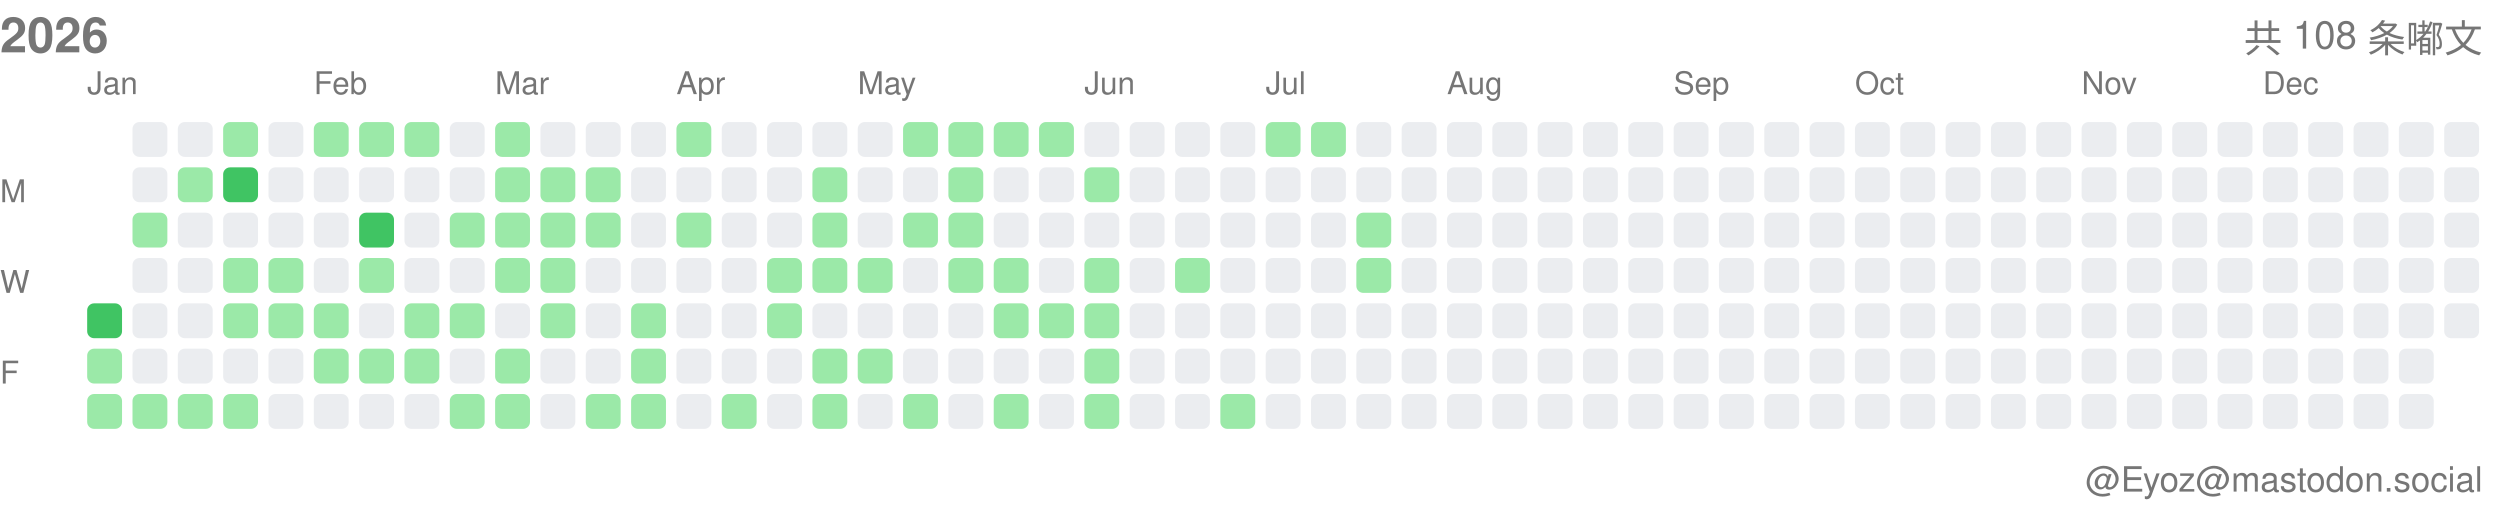
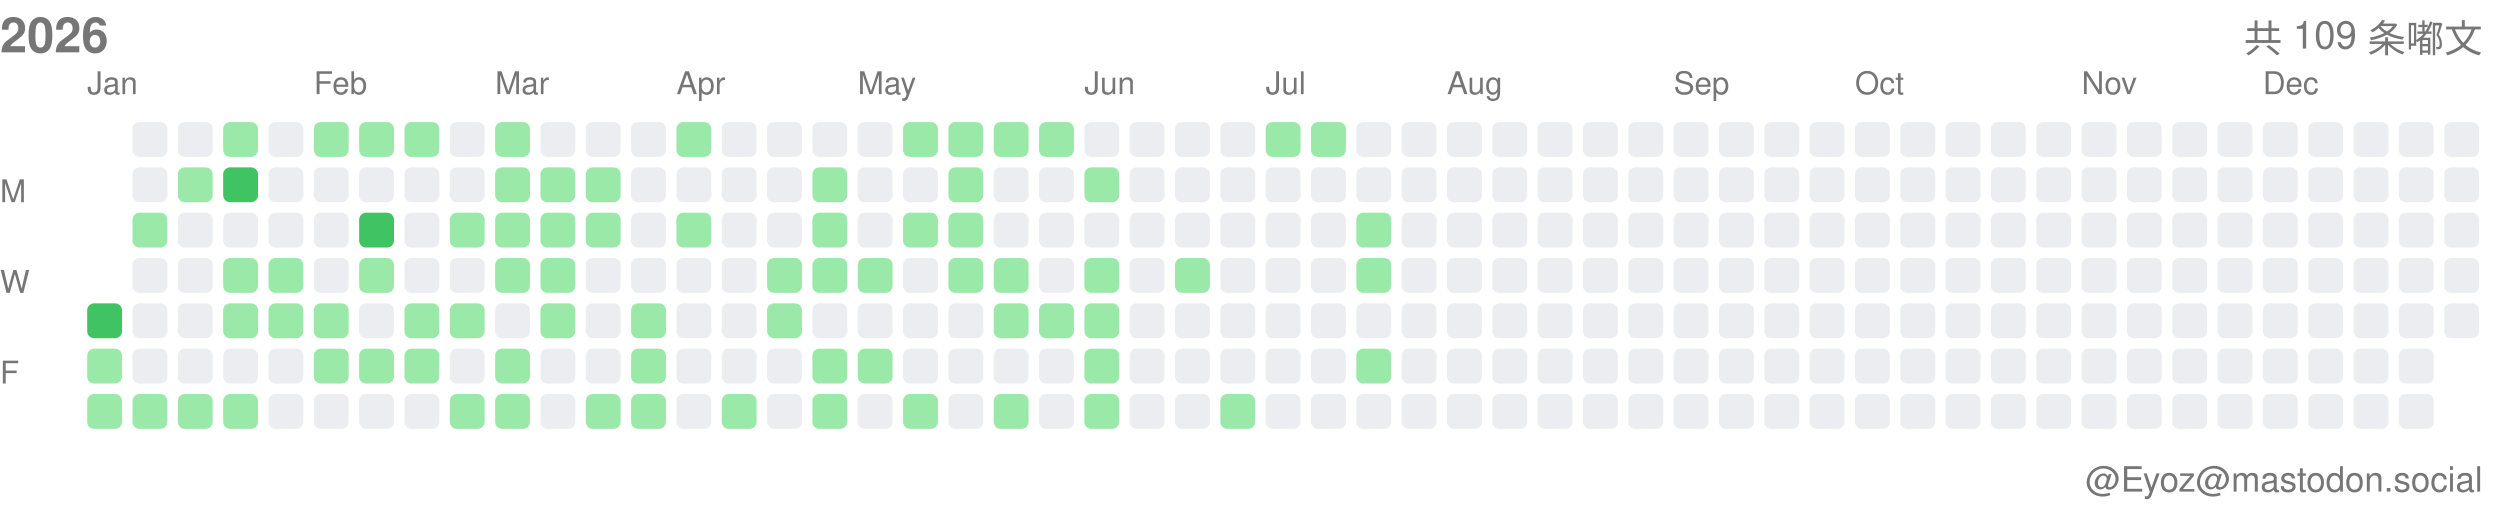
<svg xmlns="http://www.w3.org/2000/svg" width="717" height="146">
  <style>.month-label, .wday-label, .year-label, .total-label, .user-label { font-family: -apple-system, BlinkMacSystemFont, "Segoe UI", Helvetica, Arial, sans-serif, "Apple Color Emoji", "Segoe UI Emoji"; font-size: 9px; fill: #767676; } .year-label { font-size: 14px; font-weight: 600; } .total-label { font-size: 11px; font-weight: 500; } .user-label { font-size: 10px; }</style>
  <text x="0" y="15" class="year-label">2026</text>
-   <text x="712" y="15" class="total-label" text-anchor="end">共 108 条嘟文</text>
+   <text x="712" y="15" class="total-label" text-anchor="end">共 109 条嘟文</text>
  <text x="712" y="141" class="user-label" text-anchor="end">@Eyoz@mastodon.social</text>
  <text x="0" y="58" class="wday-label">M</text>
  <text x="0" y="84" class="wday-label">W</text>
  <text x="0" y="110" class="wday-label">F</text>
  <rect x="25" y="87" width="10" height="10" fill="#40c463" rx="2" ry="2" />
  <rect x="25" y="100" width="10" height="10" fill="#9be9a8" rx="2" ry="2" />
  <rect x="25" y="113" width="10" height="10" fill="#9be9a8" rx="2" ry="2" />
  <rect x="38" y="35" width="10" height="10" fill="#ebedf0" rx="2" ry="2" />
  <rect x="38" y="48" width="10" height="10" fill="#ebedf0" rx="2" ry="2" />
  <rect x="38" y="61" width="10" height="10" fill="#9be9a8" rx="2" ry="2" />
  <rect x="38" y="74" width="10" height="10" fill="#ebedf0" rx="2" ry="2" />
  <rect x="38" y="87" width="10" height="10" fill="#ebedf0" rx="2" ry="2" />
  <rect x="38" y="100" width="10" height="10" fill="#ebedf0" rx="2" ry="2" />
  <rect x="38" y="113" width="10" height="10" fill="#9be9a8" rx="2" ry="2" />
  <rect x="51" y="35" width="10" height="10" fill="#ebedf0" rx="2" ry="2" />
  <rect x="51" y="48" width="10" height="10" fill="#9be9a8" rx="2" ry="2" />
  <rect x="51" y="61" width="10" height="10" fill="#ebedf0" rx="2" ry="2" />
  <rect x="51" y="74" width="10" height="10" fill="#ebedf0" rx="2" ry="2" />
  <rect x="51" y="87" width="10" height="10" fill="#ebedf0" rx="2" ry="2" />
  <rect x="51" y="100" width="10" height="10" fill="#ebedf0" rx="2" ry="2" />
  <rect x="51" y="113" width="10" height="10" fill="#9be9a8" rx="2" ry="2" />
  <rect x="64" y="35" width="10" height="10" fill="#9be9a8" rx="2" ry="2" />
  <rect x="64" y="48" width="10" height="10" fill="#40c463" rx="2" ry="2" />
  <rect x="64" y="61" width="10" height="10" fill="#ebedf0" rx="2" ry="2" />
  <rect x="64" y="74" width="10" height="10" fill="#9be9a8" rx="2" ry="2" />
  <rect x="64" y="87" width="10" height="10" fill="#9be9a8" rx="2" ry="2" />
  <rect x="64" y="100" width="10" height="10" fill="#ebedf0" rx="2" ry="2" />
  <rect x="64" y="113" width="10" height="10" fill="#9be9a8" rx="2" ry="2" />
  <rect x="77" y="35" width="10" height="10" fill="#ebedf0" rx="2" ry="2" />
  <rect x="77" y="48" width="10" height="10" fill="#ebedf0" rx="2" ry="2" />
  <rect x="77" y="61" width="10" height="10" fill="#ebedf0" rx="2" ry="2" />
  <rect x="77" y="74" width="10" height="10" fill="#9be9a8" rx="2" ry="2" />
  <rect x="77" y="87" width="10" height="10" fill="#9be9a8" rx="2" ry="2" />
  <rect x="77" y="100" width="10" height="10" fill="#ebedf0" rx="2" ry="2" />
  <rect x="77" y="113" width="10" height="10" fill="#ebedf0" rx="2" ry="2" />
  <rect x="90" y="35" width="10" height="10" fill="#9be9a8" rx="2" ry="2" />
  <rect x="90" y="48" width="10" height="10" fill="#ebedf0" rx="2" ry="2" />
  <rect x="90" y="61" width="10" height="10" fill="#ebedf0" rx="2" ry="2" />
  <rect x="90" y="74" width="10" height="10" fill="#ebedf0" rx="2" ry="2" />
  <rect x="90" y="87" width="10" height="10" fill="#9be9a8" rx="2" ry="2" />
  <rect x="90" y="100" width="10" height="10" fill="#9be9a8" rx="2" ry="2" />
  <rect x="90" y="113" width="10" height="10" fill="#ebedf0" rx="2" ry="2" />
  <rect x="103" y="35" width="10" height="10" fill="#9be9a8" rx="2" ry="2" />
  <rect x="103" y="48" width="10" height="10" fill="#ebedf0" rx="2" ry="2" />
  <rect x="103" y="61" width="10" height="10" fill="#40c463" rx="2" ry="2" />
  <rect x="103" y="74" width="10" height="10" fill="#9be9a8" rx="2" ry="2" />
  <rect x="103" y="87" width="10" height="10" fill="#ebedf0" rx="2" ry="2" />
  <rect x="103" y="100" width="10" height="10" fill="#9be9a8" rx="2" ry="2" />
  <rect x="103" y="113" width="10" height="10" fill="#ebedf0" rx="2" ry="2" />
  <rect x="116" y="35" width="10" height="10" fill="#9be9a8" rx="2" ry="2" />
  <rect x="116" y="48" width="10" height="10" fill="#ebedf0" rx="2" ry="2" />
  <rect x="116" y="61" width="10" height="10" fill="#ebedf0" rx="2" ry="2" />
  <rect x="116" y="74" width="10" height="10" fill="#ebedf0" rx="2" ry="2" />
  <rect x="116" y="87" width="10" height="10" fill="#9be9a8" rx="2" ry="2" />
  <rect x="116" y="100" width="10" height="10" fill="#9be9a8" rx="2" ry="2" />
  <rect x="116" y="113" width="10" height="10" fill="#ebedf0" rx="2" ry="2" />
  <rect x="129" y="35" width="10" height="10" fill="#ebedf0" rx="2" ry="2" />
  <rect x="129" y="48" width="10" height="10" fill="#ebedf0" rx="2" ry="2" />
  <rect x="129" y="61" width="10" height="10" fill="#9be9a8" rx="2" ry="2" />
  <rect x="129" y="74" width="10" height="10" fill="#ebedf0" rx="2" ry="2" />
  <rect x="129" y="87" width="10" height="10" fill="#9be9a8" rx="2" ry="2" />
  <rect x="129" y="100" width="10" height="10" fill="#ebedf0" rx="2" ry="2" />
  <rect x="129" y="113" width="10" height="10" fill="#9be9a8" rx="2" ry="2" />
  <rect x="142" y="35" width="10" height="10" fill="#9be9a8" rx="2" ry="2" />
  <rect x="142" y="48" width="10" height="10" fill="#9be9a8" rx="2" ry="2" />
  <rect x="142" y="61" width="10" height="10" fill="#9be9a8" rx="2" ry="2" />
  <rect x="142" y="74" width="10" height="10" fill="#9be9a8" rx="2" ry="2" />
  <rect x="142" y="87" width="10" height="10" fill="#ebedf0" rx="2" ry="2" />
  <rect x="142" y="100" width="10" height="10" fill="#9be9a8" rx="2" ry="2" />
  <rect x="142" y="113" width="10" height="10" fill="#9be9a8" rx="2" ry="2" />
  <rect x="155" y="35" width="10" height="10" fill="#ebedf0" rx="2" ry="2" />
  <rect x="155" y="48" width="10" height="10" fill="#9be9a8" rx="2" ry="2" />
  <rect x="155" y="61" width="10" height="10" fill="#9be9a8" rx="2" ry="2" />
  <rect x="155" y="74" width="10" height="10" fill="#9be9a8" rx="2" ry="2" />
  <rect x="155" y="87" width="10" height="10" fill="#9be9a8" rx="2" ry="2" />
  <rect x="155" y="100" width="10" height="10" fill="#ebedf0" rx="2" ry="2" />
  <rect x="155" y="113" width="10" height="10" fill="#ebedf0" rx="2" ry="2" />
  <rect x="168" y="35" width="10" height="10" fill="#ebedf0" rx="2" ry="2" />
  <rect x="168" y="48" width="10" height="10" fill="#9be9a8" rx="2" ry="2" />
  <rect x="168" y="61" width="10" height="10" fill="#9be9a8" rx="2" ry="2" />
  <rect x="168" y="74" width="10" height="10" fill="#ebedf0" rx="2" ry="2" />
  <rect x="168" y="87" width="10" height="10" fill="#ebedf0" rx="2" ry="2" />
  <rect x="168" y="100" width="10" height="10" fill="#ebedf0" rx="2" ry="2" />
  <rect x="168" y="113" width="10" height="10" fill="#9be9a8" rx="2" ry="2" />
  <rect x="181" y="35" width="10" height="10" fill="#ebedf0" rx="2" ry="2" />
  <rect x="181" y="48" width="10" height="10" fill="#ebedf0" rx="2" ry="2" />
  <rect x="181" y="61" width="10" height="10" fill="#ebedf0" rx="2" ry="2" />
  <rect x="181" y="74" width="10" height="10" fill="#ebedf0" rx="2" ry="2" />
  <rect x="181" y="87" width="10" height="10" fill="#9be9a8" rx="2" ry="2" />
  <rect x="181" y="100" width="10" height="10" fill="#9be9a8" rx="2" ry="2" />
  <rect x="181" y="113" width="10" height="10" fill="#9be9a8" rx="2" ry="2" />
  <rect x="194" y="35" width="10" height="10" fill="#9be9a8" rx="2" ry="2" />
  <rect x="194" y="48" width="10" height="10" fill="#ebedf0" rx="2" ry="2" />
  <rect x="194" y="61" width="10" height="10" fill="#9be9a8" rx="2" ry="2" />
  <rect x="194" y="74" width="10" height="10" fill="#ebedf0" rx="2" ry="2" />
  <rect x="194" y="87" width="10" height="10" fill="#ebedf0" rx="2" ry="2" />
  <rect x="194" y="100" width="10" height="10" fill="#ebedf0" rx="2" ry="2" />
  <rect x="194" y="113" width="10" height="10" fill="#ebedf0" rx="2" ry="2" />
  <rect x="207" y="35" width="10" height="10" fill="#ebedf0" rx="2" ry="2" />
  <rect x="207" y="48" width="10" height="10" fill="#ebedf0" rx="2" ry="2" />
  <rect x="207" y="61" width="10" height="10" fill="#ebedf0" rx="2" ry="2" />
  <rect x="207" y="74" width="10" height="10" fill="#ebedf0" rx="2" ry="2" />
  <rect x="207" y="87" width="10" height="10" fill="#ebedf0" rx="2" ry="2" />
  <rect x="207" y="100" width="10" height="10" fill="#ebedf0" rx="2" ry="2" />
  <rect x="207" y="113" width="10" height="10" fill="#9be9a8" rx="2" ry="2" />
  <rect x="220" y="35" width="10" height="10" fill="#ebedf0" rx="2" ry="2" />
  <rect x="220" y="48" width="10" height="10" fill="#ebedf0" rx="2" ry="2" />
  <rect x="220" y="61" width="10" height="10" fill="#ebedf0" rx="2" ry="2" />
  <rect x="220" y="74" width="10" height="10" fill="#9be9a8" rx="2" ry="2" />
  <rect x="220" y="87" width="10" height="10" fill="#9be9a8" rx="2" ry="2" />
  <rect x="220" y="100" width="10" height="10" fill="#ebedf0" rx="2" ry="2" />
  <rect x="220" y="113" width="10" height="10" fill="#ebedf0" rx="2" ry="2" />
  <rect x="233" y="35" width="10" height="10" fill="#ebedf0" rx="2" ry="2" />
  <rect x="233" y="48" width="10" height="10" fill="#9be9a8" rx="2" ry="2" />
  <rect x="233" y="61" width="10" height="10" fill="#9be9a8" rx="2" ry="2" />
  <rect x="233" y="74" width="10" height="10" fill="#9be9a8" rx="2" ry="2" />
  <rect x="233" y="87" width="10" height="10" fill="#ebedf0" rx="2" ry="2" />
  <rect x="233" y="100" width="10" height="10" fill="#9be9a8" rx="2" ry="2" />
  <rect x="233" y="113" width="10" height="10" fill="#9be9a8" rx="2" ry="2" />
  <rect x="246" y="35" width="10" height="10" fill="#ebedf0" rx="2" ry="2" />
  <rect x="246" y="48" width="10" height="10" fill="#ebedf0" rx="2" ry="2" />
  <rect x="246" y="61" width="10" height="10" fill="#ebedf0" rx="2" ry="2" />
  <rect x="246" y="74" width="10" height="10" fill="#9be9a8" rx="2" ry="2" />
  <rect x="246" y="87" width="10" height="10" fill="#ebedf0" rx="2" ry="2" />
  <rect x="246" y="100" width="10" height="10" fill="#9be9a8" rx="2" ry="2" />
  <rect x="246" y="113" width="10" height="10" fill="#ebedf0" rx="2" ry="2" />
  <rect x="259" y="35" width="10" height="10" fill="#9be9a8" rx="2" ry="2" />
  <rect x="259" y="48" width="10" height="10" fill="#ebedf0" rx="2" ry="2" />
  <rect x="259" y="61" width="10" height="10" fill="#9be9a8" rx="2" ry="2" />
  <rect x="259" y="74" width="10" height="10" fill="#ebedf0" rx="2" ry="2" />
  <rect x="259" y="87" width="10" height="10" fill="#ebedf0" rx="2" ry="2" />
  <rect x="259" y="100" width="10" height="10" fill="#ebedf0" rx="2" ry="2" />
  <rect x="259" y="113" width="10" height="10" fill="#9be9a8" rx="2" ry="2" />
  <rect x="272" y="35" width="10" height="10" fill="#9be9a8" rx="2" ry="2" />
  <rect x="272" y="48" width="10" height="10" fill="#9be9a8" rx="2" ry="2" />
  <rect x="272" y="61" width="10" height="10" fill="#9be9a8" rx="2" ry="2" />
  <rect x="272" y="74" width="10" height="10" fill="#9be9a8" rx="2" ry="2" />
  <rect x="272" y="87" width="10" height="10" fill="#ebedf0" rx="2" ry="2" />
  <rect x="272" y="100" width="10" height="10" fill="#ebedf0" rx="2" ry="2" />
  <rect x="272" y="113" width="10" height="10" fill="#ebedf0" rx="2" ry="2" />
  <rect x="285" y="35" width="10" height="10" fill="#9be9a8" rx="2" ry="2" />
  <rect x="285" y="48" width="10" height="10" fill="#ebedf0" rx="2" ry="2" />
  <rect x="285" y="61" width="10" height="10" fill="#ebedf0" rx="2" ry="2" />
  <rect x="285" y="74" width="10" height="10" fill="#9be9a8" rx="2" ry="2" />
  <rect x="285" y="87" width="10" height="10" fill="#9be9a8" rx="2" ry="2" />
  <rect x="285" y="100" width="10" height="10" fill="#ebedf0" rx="2" ry="2" />
  <rect x="285" y="113" width="10" height="10" fill="#9be9a8" rx="2" ry="2" />
  <rect x="298" y="35" width="10" height="10" fill="#9be9a8" rx="2" ry="2" />
  <rect x="298" y="48" width="10" height="10" fill="#ebedf0" rx="2" ry="2" />
  <rect x="298" y="61" width="10" height="10" fill="#ebedf0" rx="2" ry="2" />
  <rect x="298" y="74" width="10" height="10" fill="#ebedf0" rx="2" ry="2" />
  <rect x="298" y="87" width="10" height="10" fill="#9be9a8" rx="2" ry="2" />
  <rect x="298" y="100" width="10" height="10" fill="#ebedf0" rx="2" ry="2" />
  <rect x="298" y="113" width="10" height="10" fill="#ebedf0" rx="2" ry="2" />
  <rect x="311" y="35" width="10" height="10" fill="#ebedf0" rx="2" ry="2" />
  <rect x="311" y="48" width="10" height="10" fill="#9be9a8" rx="2" ry="2" />
  <rect x="311" y="61" width="10" height="10" fill="#ebedf0" rx="2" ry="2" />
  <rect x="311" y="74" width="10" height="10" fill="#9be9a8" rx="2" ry="2" />
  <rect x="311" y="87" width="10" height="10" fill="#9be9a8" rx="2" ry="2" />
  <rect x="311" y="100" width="10" height="10" fill="#9be9a8" rx="2" ry="2" />
  <rect x="311" y="113" width="10" height="10" fill="#9be9a8" rx="2" ry="2" />
  <rect x="324" y="35" width="10" height="10" fill="#ebedf0" rx="2" ry="2" />
  <rect x="324" y="48" width="10" height="10" fill="#ebedf0" rx="2" ry="2" />
  <rect x="324" y="61" width="10" height="10" fill="#ebedf0" rx="2" ry="2" />
  <rect x="324" y="74" width="10" height="10" fill="#ebedf0" rx="2" ry="2" />
  <rect x="324" y="87" width="10" height="10" fill="#ebedf0" rx="2" ry="2" />
  <rect x="324" y="100" width="10" height="10" fill="#ebedf0" rx="2" ry="2" />
  <rect x="324" y="113" width="10" height="10" fill="#ebedf0" rx="2" ry="2" />
  <rect x="337" y="35" width="10" height="10" fill="#ebedf0" rx="2" ry="2" />
  <rect x="337" y="48" width="10" height="10" fill="#ebedf0" rx="2" ry="2" />
  <rect x="337" y="61" width="10" height="10" fill="#ebedf0" rx="2" ry="2" />
  <rect x="337" y="74" width="10" height="10" fill="#9be9a8" rx="2" ry="2" />
  <rect x="337" y="87" width="10" height="10" fill="#ebedf0" rx="2" ry="2" />
  <rect x="337" y="100" width="10" height="10" fill="#ebedf0" rx="2" ry="2" />
  <rect x="337" y="113" width="10" height="10" fill="#ebedf0" rx="2" ry="2" />
  <rect x="350" y="35" width="10" height="10" fill="#ebedf0" rx="2" ry="2" />
  <rect x="350" y="48" width="10" height="10" fill="#ebedf0" rx="2" ry="2" />
  <rect x="350" y="61" width="10" height="10" fill="#ebedf0" rx="2" ry="2" />
  <rect x="350" y="74" width="10" height="10" fill="#ebedf0" rx="2" ry="2" />
  <rect x="350" y="87" width="10" height="10" fill="#ebedf0" rx="2" ry="2" />
  <rect x="350" y="100" width="10" height="10" fill="#ebedf0" rx="2" ry="2" />
  <rect x="350" y="113" width="10" height="10" fill="#9be9a8" rx="2" ry="2" />
  <rect x="363" y="35" width="10" height="10" fill="#9be9a8" rx="2" ry="2" />
  <rect x="363" y="48" width="10" height="10" fill="#ebedf0" rx="2" ry="2" />
  <rect x="363" y="61" width="10" height="10" fill="#ebedf0" rx="2" ry="2" />
  <rect x="363" y="74" width="10" height="10" fill="#ebedf0" rx="2" ry="2" />
  <rect x="363" y="87" width="10" height="10" fill="#ebedf0" rx="2" ry="2" />
  <rect x="363" y="100" width="10" height="10" fill="#ebedf0" rx="2" ry="2" />
  <rect x="363" y="113" width="10" height="10" fill="#ebedf0" rx="2" ry="2" />
  <rect x="376" y="35" width="10" height="10" fill="#9be9a8" rx="2" ry="2" />
  <rect x="376" y="48" width="10" height="10" fill="#ebedf0" rx="2" ry="2" />
  <rect x="376" y="61" width="10" height="10" fill="#ebedf0" rx="2" ry="2" />
  <rect x="376" y="74" width="10" height="10" fill="#ebedf0" rx="2" ry="2" />
  <rect x="376" y="87" width="10" height="10" fill="#ebedf0" rx="2" ry="2" />
  <rect x="376" y="100" width="10" height="10" fill="#ebedf0" rx="2" ry="2" />
  <rect x="376" y="113" width="10" height="10" fill="#ebedf0" rx="2" ry="2" />
  <rect x="389" y="35" width="10" height="10" fill="#ebedf0" rx="2" ry="2" />
  <rect x="389" y="48" width="10" height="10" fill="#ebedf0" rx="2" ry="2" />
  <rect x="389" y="61" width="10" height="10" fill="#9be9a8" rx="2" ry="2" />
  <rect x="389" y="74" width="10" height="10" fill="#9be9a8" rx="2" ry="2" />
  <rect x="389" y="87" width="10" height="10" fill="#ebedf0" rx="2" ry="2" />
-   <rect x="389" y="100" width="10" height="10" fill="#ebedf0" rx="2" ry="2" />
+   <rect x="389" y="100" width="10" height="10" fill="#9be9a8" rx="2" ry="2" />
  <rect x="389" y="113" width="10" height="10" fill="#ebedf0" rx="2" ry="2" />
  <rect x="402" y="35" width="10" height="10" fill="#ebedf0" rx="2" ry="2" />
  <rect x="402" y="48" width="10" height="10" fill="#ebedf0" rx="2" ry="2" />
  <rect x="402" y="61" width="10" height="10" fill="#ebedf0" rx="2" ry="2" />
  <rect x="402" y="74" width="10" height="10" fill="#ebedf0" rx="2" ry="2" />
  <rect x="402" y="87" width="10" height="10" fill="#ebedf0" rx="2" ry="2" />
  <rect x="402" y="100" width="10" height="10" fill="#ebedf0" rx="2" ry="2" />
  <rect x="402" y="113" width="10" height="10" fill="#ebedf0" rx="2" ry="2" />
  <rect x="415" y="35" width="10" height="10" fill="#ebedf0" rx="2" ry="2" />
  <rect x="415" y="48" width="10" height="10" fill="#ebedf0" rx="2" ry="2" />
  <rect x="415" y="61" width="10" height="10" fill="#ebedf0" rx="2" ry="2" />
  <rect x="415" y="74" width="10" height="10" fill="#ebedf0" rx="2" ry="2" />
  <rect x="415" y="87" width="10" height="10" fill="#ebedf0" rx="2" ry="2" />
  <rect x="415" y="100" width="10" height="10" fill="#ebedf0" rx="2" ry="2" />
  <rect x="415" y="113" width="10" height="10" fill="#ebedf0" rx="2" ry="2" />
  <rect x="428" y="35" width="10" height="10" fill="#ebedf0" rx="2" ry="2" />
  <rect x="428" y="48" width="10" height="10" fill="#ebedf0" rx="2" ry="2" />
  <rect x="428" y="61" width="10" height="10" fill="#ebedf0" rx="2" ry="2" />
  <rect x="428" y="74" width="10" height="10" fill="#ebedf0" rx="2" ry="2" />
  <rect x="428" y="87" width="10" height="10" fill="#ebedf0" rx="2" ry="2" />
  <rect x="428" y="100" width="10" height="10" fill="#ebedf0" rx="2" ry="2" />
  <rect x="428" y="113" width="10" height="10" fill="#ebedf0" rx="2" ry="2" />
  <rect x="441" y="35" width="10" height="10" fill="#ebedf0" rx="2" ry="2" />
  <rect x="441" y="48" width="10" height="10" fill="#ebedf0" rx="2" ry="2" />
  <rect x="441" y="61" width="10" height="10" fill="#ebedf0" rx="2" ry="2" />
  <rect x="441" y="74" width="10" height="10" fill="#ebedf0" rx="2" ry="2" />
  <rect x="441" y="87" width="10" height="10" fill="#ebedf0" rx="2" ry="2" />
  <rect x="441" y="100" width="10" height="10" fill="#ebedf0" rx="2" ry="2" />
  <rect x="441" y="113" width="10" height="10" fill="#ebedf0" rx="2" ry="2" />
  <rect x="454" y="35" width="10" height="10" fill="#ebedf0" rx="2" ry="2" />
  <rect x="454" y="48" width="10" height="10" fill="#ebedf0" rx="2" ry="2" />
  <rect x="454" y="61" width="10" height="10" fill="#ebedf0" rx="2" ry="2" />
  <rect x="454" y="74" width="10" height="10" fill="#ebedf0" rx="2" ry="2" />
  <rect x="454" y="87" width="10" height="10" fill="#ebedf0" rx="2" ry="2" />
  <rect x="454" y="100" width="10" height="10" fill="#ebedf0" rx="2" ry="2" />
  <rect x="454" y="113" width="10" height="10" fill="#ebedf0" rx="2" ry="2" />
  <rect x="467" y="35" width="10" height="10" fill="#ebedf0" rx="2" ry="2" />
  <rect x="467" y="48" width="10" height="10" fill="#ebedf0" rx="2" ry="2" />
  <rect x="467" y="61" width="10" height="10" fill="#ebedf0" rx="2" ry="2" />
  <rect x="467" y="74" width="10" height="10" fill="#ebedf0" rx="2" ry="2" />
  <rect x="467" y="87" width="10" height="10" fill="#ebedf0" rx="2" ry="2" />
  <rect x="467" y="100" width="10" height="10" fill="#ebedf0" rx="2" ry="2" />
  <rect x="467" y="113" width="10" height="10" fill="#ebedf0" rx="2" ry="2" />
  <rect x="480" y="35" width="10" height="10" fill="#ebedf0" rx="2" ry="2" />
  <rect x="480" y="48" width="10" height="10" fill="#ebedf0" rx="2" ry="2" />
  <rect x="480" y="61" width="10" height="10" fill="#ebedf0" rx="2" ry="2" />
  <rect x="480" y="74" width="10" height="10" fill="#ebedf0" rx="2" ry="2" />
  <rect x="480" y="87" width="10" height="10" fill="#ebedf0" rx="2" ry="2" />
  <rect x="480" y="100" width="10" height="10" fill="#ebedf0" rx="2" ry="2" />
  <rect x="480" y="113" width="10" height="10" fill="#ebedf0" rx="2" ry="2" />
  <rect x="493" y="35" width="10" height="10" fill="#ebedf0" rx="2" ry="2" />
  <rect x="493" y="48" width="10" height="10" fill="#ebedf0" rx="2" ry="2" />
  <rect x="493" y="61" width="10" height="10" fill="#ebedf0" rx="2" ry="2" />
  <rect x="493" y="74" width="10" height="10" fill="#ebedf0" rx="2" ry="2" />
  <rect x="493" y="87" width="10" height="10" fill="#ebedf0" rx="2" ry="2" />
  <rect x="493" y="100" width="10" height="10" fill="#ebedf0" rx="2" ry="2" />
  <rect x="493" y="113" width="10" height="10" fill="#ebedf0" rx="2" ry="2" />
  <rect x="506" y="35" width="10" height="10" fill="#ebedf0" rx="2" ry="2" />
  <rect x="506" y="48" width="10" height="10" fill="#ebedf0" rx="2" ry="2" />
  <rect x="506" y="61" width="10" height="10" fill="#ebedf0" rx="2" ry="2" />
  <rect x="506" y="74" width="10" height="10" fill="#ebedf0" rx="2" ry="2" />
  <rect x="506" y="87" width="10" height="10" fill="#ebedf0" rx="2" ry="2" />
  <rect x="506" y="100" width="10" height="10" fill="#ebedf0" rx="2" ry="2" />
  <rect x="506" y="113" width="10" height="10" fill="#ebedf0" rx="2" ry="2" />
  <rect x="519" y="35" width="10" height="10" fill="#ebedf0" rx="2" ry="2" />
  <rect x="519" y="48" width="10" height="10" fill="#ebedf0" rx="2" ry="2" />
  <rect x="519" y="61" width="10" height="10" fill="#ebedf0" rx="2" ry="2" />
  <rect x="519" y="74" width="10" height="10" fill="#ebedf0" rx="2" ry="2" />
  <rect x="519" y="87" width="10" height="10" fill="#ebedf0" rx="2" ry="2" />
  <rect x="519" y="100" width="10" height="10" fill="#ebedf0" rx="2" ry="2" />
  <rect x="519" y="113" width="10" height="10" fill="#ebedf0" rx="2" ry="2" />
  <rect x="532" y="35" width="10" height="10" fill="#ebedf0" rx="2" ry="2" />
  <rect x="532" y="48" width="10" height="10" fill="#ebedf0" rx="2" ry="2" />
  <rect x="532" y="61" width="10" height="10" fill="#ebedf0" rx="2" ry="2" />
  <rect x="532" y="74" width="10" height="10" fill="#ebedf0" rx="2" ry="2" />
  <rect x="532" y="87" width="10" height="10" fill="#ebedf0" rx="2" ry="2" />
  <rect x="532" y="100" width="10" height="10" fill="#ebedf0" rx="2" ry="2" />
  <rect x="532" y="113" width="10" height="10" fill="#ebedf0" rx="2" ry="2" />
  <rect x="545" y="35" width="10" height="10" fill="#ebedf0" rx="2" ry="2" />
  <rect x="545" y="48" width="10" height="10" fill="#ebedf0" rx="2" ry="2" />
  <rect x="545" y="61" width="10" height="10" fill="#ebedf0" rx="2" ry="2" />
  <rect x="545" y="74" width="10" height="10" fill="#ebedf0" rx="2" ry="2" />
  <rect x="545" y="87" width="10" height="10" fill="#ebedf0" rx="2" ry="2" />
  <rect x="545" y="100" width="10" height="10" fill="#ebedf0" rx="2" ry="2" />
  <rect x="545" y="113" width="10" height="10" fill="#ebedf0" rx="2" ry="2" />
  <rect x="558" y="35" width="10" height="10" fill="#ebedf0" rx="2" ry="2" />
  <rect x="558" y="48" width="10" height="10" fill="#ebedf0" rx="2" ry="2" />
  <rect x="558" y="61" width="10" height="10" fill="#ebedf0" rx="2" ry="2" />
  <rect x="558" y="74" width="10" height="10" fill="#ebedf0" rx="2" ry="2" />
  <rect x="558" y="87" width="10" height="10" fill="#ebedf0" rx="2" ry="2" />
  <rect x="558" y="100" width="10" height="10" fill="#ebedf0" rx="2" ry="2" />
  <rect x="558" y="113" width="10" height="10" fill="#ebedf0" rx="2" ry="2" />
  <rect x="571" y="35" width="10" height="10" fill="#ebedf0" rx="2" ry="2" />
  <rect x="571" y="48" width="10" height="10" fill="#ebedf0" rx="2" ry="2" />
  <rect x="571" y="61" width="10" height="10" fill="#ebedf0" rx="2" ry="2" />
  <rect x="571" y="74" width="10" height="10" fill="#ebedf0" rx="2" ry="2" />
  <rect x="571" y="87" width="10" height="10" fill="#ebedf0" rx="2" ry="2" />
  <rect x="571" y="100" width="10" height="10" fill="#ebedf0" rx="2" ry="2" />
  <rect x="571" y="113" width="10" height="10" fill="#ebedf0" rx="2" ry="2" />
  <rect x="584" y="35" width="10" height="10" fill="#ebedf0" rx="2" ry="2" />
  <rect x="584" y="48" width="10" height="10" fill="#ebedf0" rx="2" ry="2" />
  <rect x="584" y="61" width="10" height="10" fill="#ebedf0" rx="2" ry="2" />
  <rect x="584" y="74" width="10" height="10" fill="#ebedf0" rx="2" ry="2" />
  <rect x="584" y="87" width="10" height="10" fill="#ebedf0" rx="2" ry="2" />
  <rect x="584" y="100" width="10" height="10" fill="#ebedf0" rx="2" ry="2" />
  <rect x="584" y="113" width="10" height="10" fill="#ebedf0" rx="2" ry="2" />
  <rect x="597" y="35" width="10" height="10" fill="#ebedf0" rx="2" ry="2" />
  <rect x="597" y="48" width="10" height="10" fill="#ebedf0" rx="2" ry="2" />
  <rect x="597" y="61" width="10" height="10" fill="#ebedf0" rx="2" ry="2" />
  <rect x="597" y="74" width="10" height="10" fill="#ebedf0" rx="2" ry="2" />
  <rect x="597" y="87" width="10" height="10" fill="#ebedf0" rx="2" ry="2" />
  <rect x="597" y="100" width="10" height="10" fill="#ebedf0" rx="2" ry="2" />
  <rect x="597" y="113" width="10" height="10" fill="#ebedf0" rx="2" ry="2" />
  <rect x="610" y="35" width="10" height="10" fill="#ebedf0" rx="2" ry="2" />
  <rect x="610" y="48" width="10" height="10" fill="#ebedf0" rx="2" ry="2" />
  <rect x="610" y="61" width="10" height="10" fill="#ebedf0" rx="2" ry="2" />
  <rect x="610" y="74" width="10" height="10" fill="#ebedf0" rx="2" ry="2" />
  <rect x="610" y="87" width="10" height="10" fill="#ebedf0" rx="2" ry="2" />
  <rect x="610" y="100" width="10" height="10" fill="#ebedf0" rx="2" ry="2" />
  <rect x="610" y="113" width="10" height="10" fill="#ebedf0" rx="2" ry="2" />
  <rect x="623" y="35" width="10" height="10" fill="#ebedf0" rx="2" ry="2" />
  <rect x="623" y="48" width="10" height="10" fill="#ebedf0" rx="2" ry="2" />
  <rect x="623" y="61" width="10" height="10" fill="#ebedf0" rx="2" ry="2" />
  <rect x="623" y="74" width="10" height="10" fill="#ebedf0" rx="2" ry="2" />
  <rect x="623" y="87" width="10" height="10" fill="#ebedf0" rx="2" ry="2" />
  <rect x="623" y="100" width="10" height="10" fill="#ebedf0" rx="2" ry="2" />
  <rect x="623" y="113" width="10" height="10" fill="#ebedf0" rx="2" ry="2" />
  <rect x="636" y="35" width="10" height="10" fill="#ebedf0" rx="2" ry="2" />
  <rect x="636" y="48" width="10" height="10" fill="#ebedf0" rx="2" ry="2" />
  <rect x="636" y="61" width="10" height="10" fill="#ebedf0" rx="2" ry="2" />
  <rect x="636" y="74" width="10" height="10" fill="#ebedf0" rx="2" ry="2" />
  <rect x="636" y="87" width="10" height="10" fill="#ebedf0" rx="2" ry="2" />
  <rect x="636" y="100" width="10" height="10" fill="#ebedf0" rx="2" ry="2" />
  <rect x="636" y="113" width="10" height="10" fill="#ebedf0" rx="2" ry="2" />
  <rect x="649" y="35" width="10" height="10" fill="#ebedf0" rx="2" ry="2" />
  <rect x="649" y="48" width="10" height="10" fill="#ebedf0" rx="2" ry="2" />
  <rect x="649" y="61" width="10" height="10" fill="#ebedf0" rx="2" ry="2" />
  <rect x="649" y="74" width="10" height="10" fill="#ebedf0" rx="2" ry="2" />
  <rect x="649" y="87" width="10" height="10" fill="#ebedf0" rx="2" ry="2" />
  <rect x="649" y="100" width="10" height="10" fill="#ebedf0" rx="2" ry="2" />
  <rect x="649" y="113" width="10" height="10" fill="#ebedf0" rx="2" ry="2" />
  <rect x="662" y="35" width="10" height="10" fill="#ebedf0" rx="2" ry="2" />
  <rect x="662" y="48" width="10" height="10" fill="#ebedf0" rx="2" ry="2" />
  <rect x="662" y="61" width="10" height="10" fill="#ebedf0" rx="2" ry="2" />
  <rect x="662" y="74" width="10" height="10" fill="#ebedf0" rx="2" ry="2" />
  <rect x="662" y="87" width="10" height="10" fill="#ebedf0" rx="2" ry="2" />
  <rect x="662" y="100" width="10" height="10" fill="#ebedf0" rx="2" ry="2" />
  <rect x="662" y="113" width="10" height="10" fill="#ebedf0" rx="2" ry="2" />
  <rect x="675" y="35" width="10" height="10" fill="#ebedf0" rx="2" ry="2" />
  <rect x="675" y="48" width="10" height="10" fill="#ebedf0" rx="2" ry="2" />
  <rect x="675" y="61" width="10" height="10" fill="#ebedf0" rx="2" ry="2" />
  <rect x="675" y="74" width="10" height="10" fill="#ebedf0" rx="2" ry="2" />
  <rect x="675" y="87" width="10" height="10" fill="#ebedf0" rx="2" ry="2" />
  <rect x="675" y="100" width="10" height="10" fill="#ebedf0" rx="2" ry="2" />
  <rect x="675" y="113" width="10" height="10" fill="#ebedf0" rx="2" ry="2" />
  <rect x="688" y="35" width="10" height="10" fill="#ebedf0" rx="2" ry="2" />
  <rect x="688" y="48" width="10" height="10" fill="#ebedf0" rx="2" ry="2" />
  <rect x="688" y="61" width="10" height="10" fill="#ebedf0" rx="2" ry="2" />
  <rect x="688" y="74" width="10" height="10" fill="#ebedf0" rx="2" ry="2" />
  <rect x="688" y="87" width="10" height="10" fill="#ebedf0" rx="2" ry="2" />
  <rect x="688" y="100" width="10" height="10" fill="#ebedf0" rx="2" ry="2" />
  <rect x="688" y="113" width="10" height="10" fill="#ebedf0" rx="2" ry="2" />
  <rect x="701" y="35" width="10" height="10" fill="#ebedf0" rx="2" ry="2" />
  <rect x="701" y="48" width="10" height="10" fill="#ebedf0" rx="2" ry="2" />
  <rect x="701" y="61" width="10" height="10" fill="#ebedf0" rx="2" ry="2" />
  <rect x="701" y="74" width="10" height="10" fill="#ebedf0" rx="2" ry="2" />
  <rect x="701" y="87" width="10" height="10" fill="#ebedf0" rx="2" ry="2" />
  <text x="25" y="27" class="month-label">Jan</text>
  <text x="90" y="27" class="month-label">Feb</text>
  <text x="142" y="27" class="month-label">Mar</text>
  <text x="194" y="27" class="month-label">Apr</text>
  <text x="246" y="27" class="month-label">May</text>
  <text x="311" y="27" class="month-label">Jun</text>
  <text x="363" y="27" class="month-label">Jul</text>
  <text x="415" y="27" class="month-label">Aug</text>
  <text x="480" y="27" class="month-label">Sep</text>
  <text x="532" y="27" class="month-label">Oct</text>
  <text x="597" y="27" class="month-label">Nov</text>
  <text x="649" y="27" class="month-label">Dec</text>
</svg>
